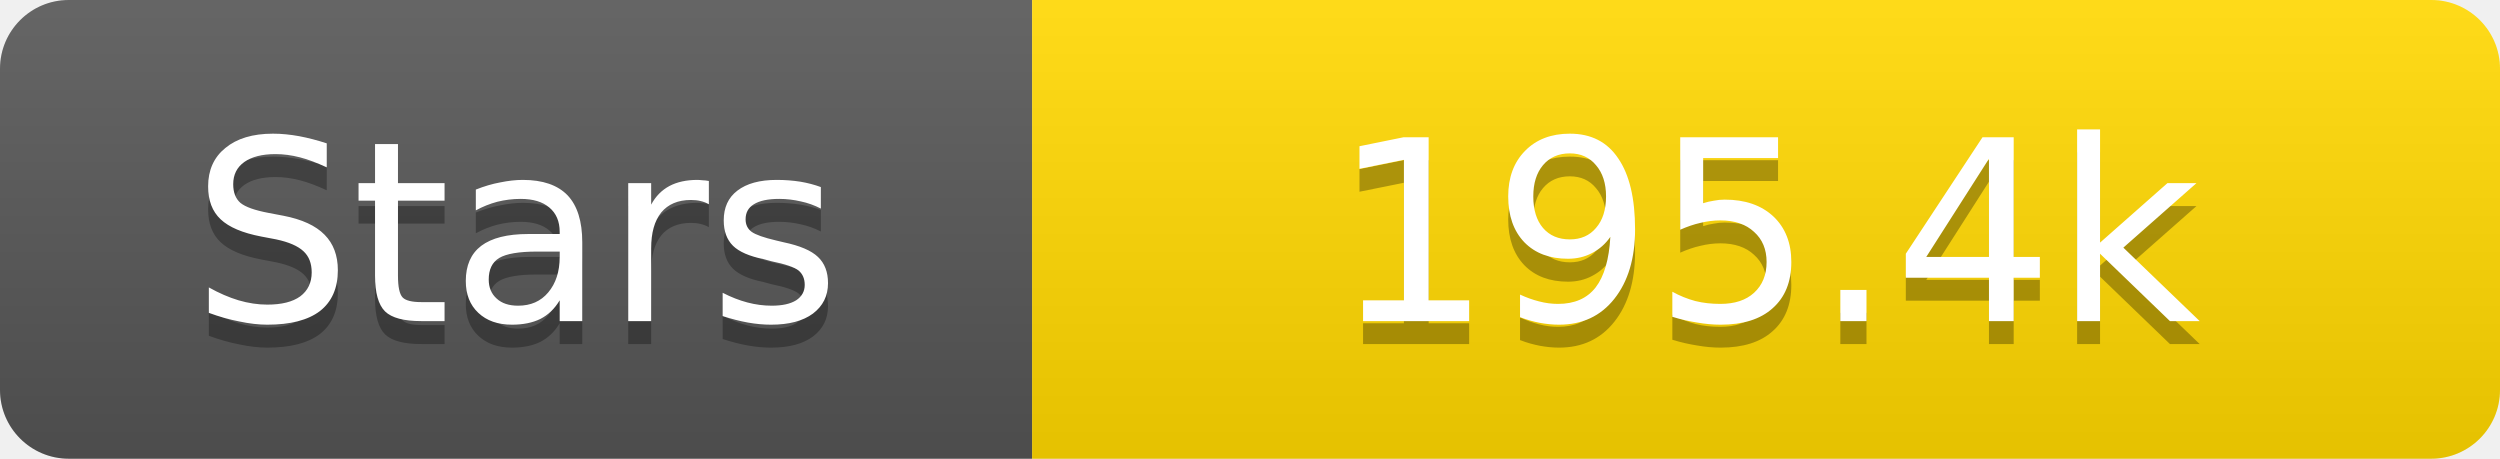
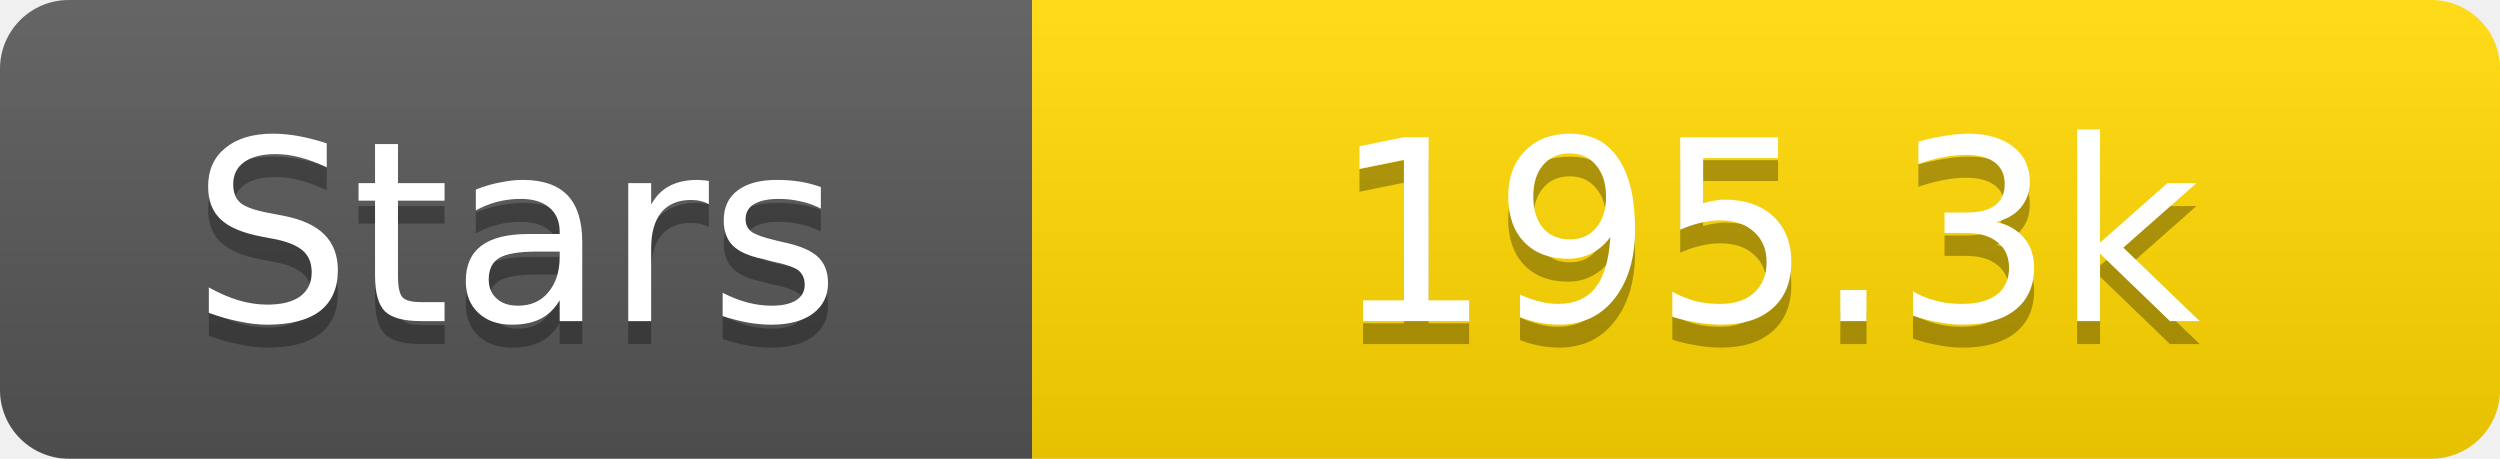
<svg xmlns="http://www.w3.org/2000/svg" width="109" height="20">
  <linearGradient id="s" x2="0" y2="100%">
    <stop offset="0" stop-color="#fff" stop-opacity=".1" />
    <stop offset="1" stop-opacity=".1" />
  </linearGradient>
  <clipPath id="r">
    <rect width="109" height="20" rx="3" fill="#fff" />
  </clipPath>
  <g clip-path="url(#r)">
    <rect width="45" height="20" fill="#555" />
    <rect x="45" width="64" height="20" fill="#ffd700" />
    <rect width="109" height="20" fill="url(#s)" />
  </g>
  <g fill="#fff" text-anchor="middle" font-family="Verdana,Geneva,DejaVu Sans,sans-serif" text-rendering="geometricPrecision" font-size="11">
    <text x="22.5" y="15" fill="#010101" fill-opacity=".3">Stars</text>
    <text x="22.5" y="14">Stars</text>
-     <text x="77.0" y="15" fill="#010101" fill-opacity=".3">195.4k</text>
-     <text x="77.0" y="14">195.4k</text>
+     <text x="77.0" y="15" fill="#010101" fill-opacity=".3">195.3k</text>
+     <text x="77.0" y="14">195.3k</text>
  </g>
</svg>
